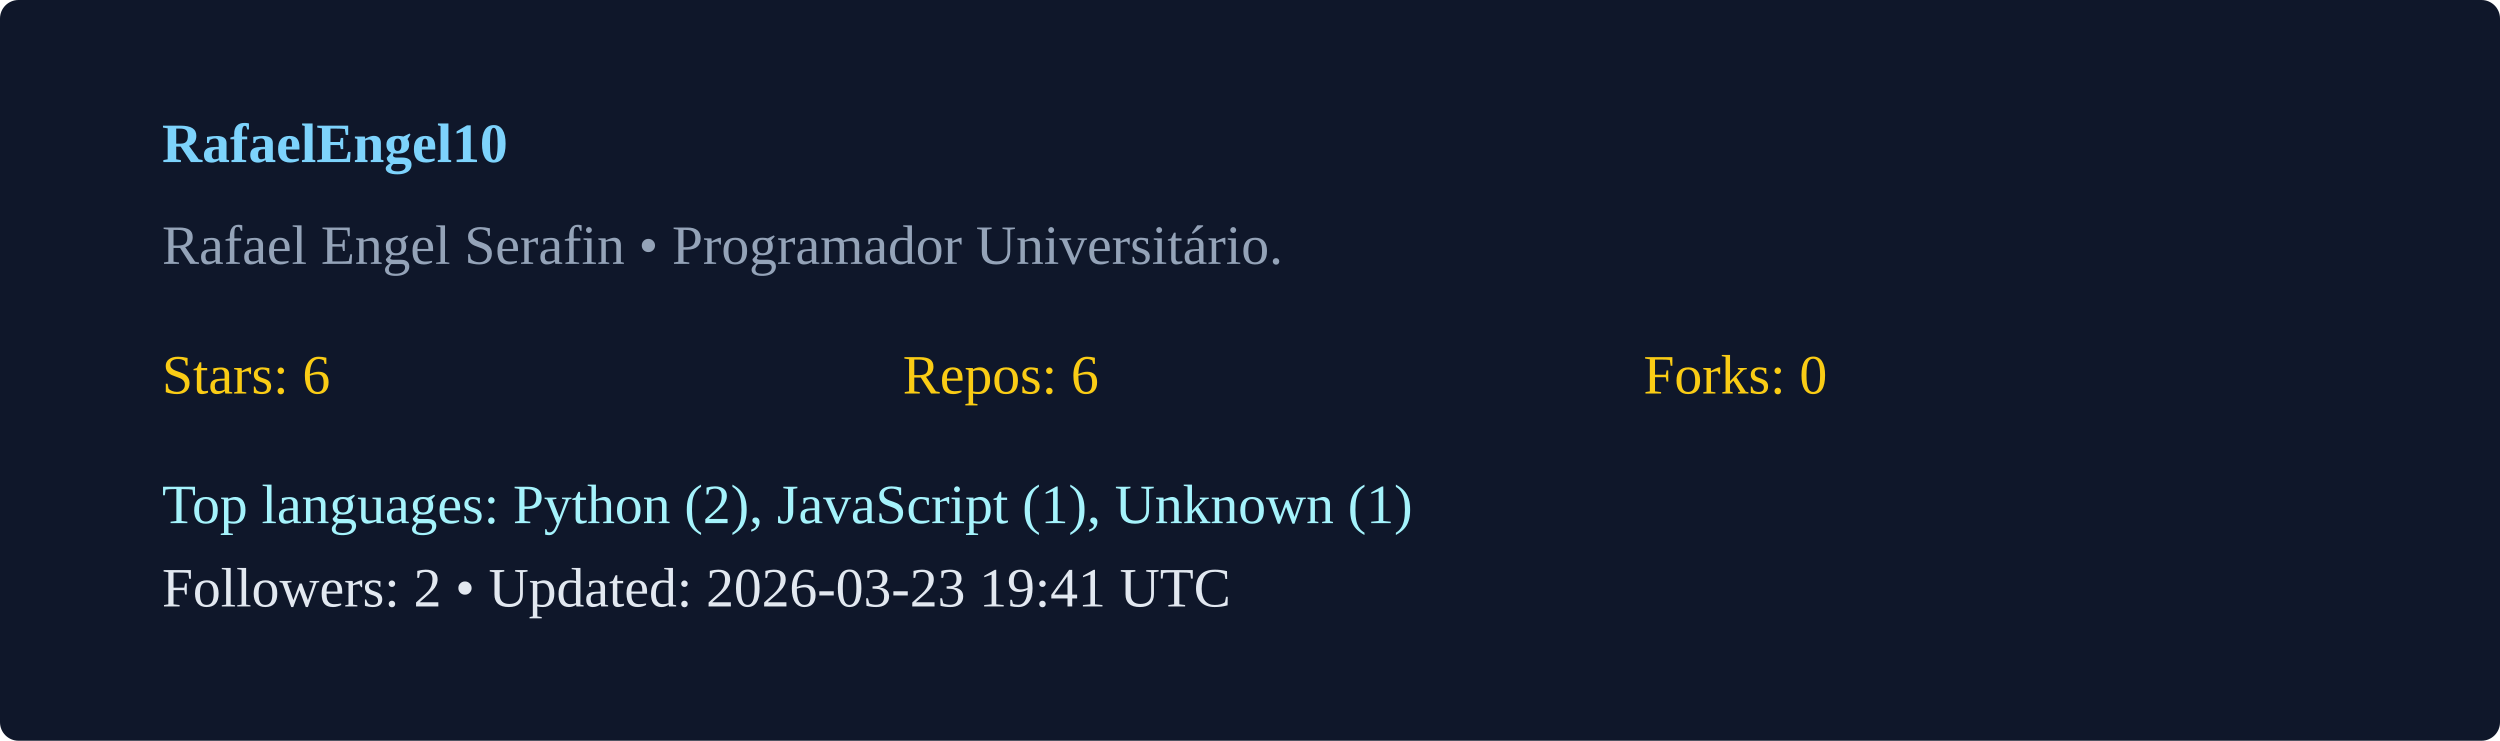
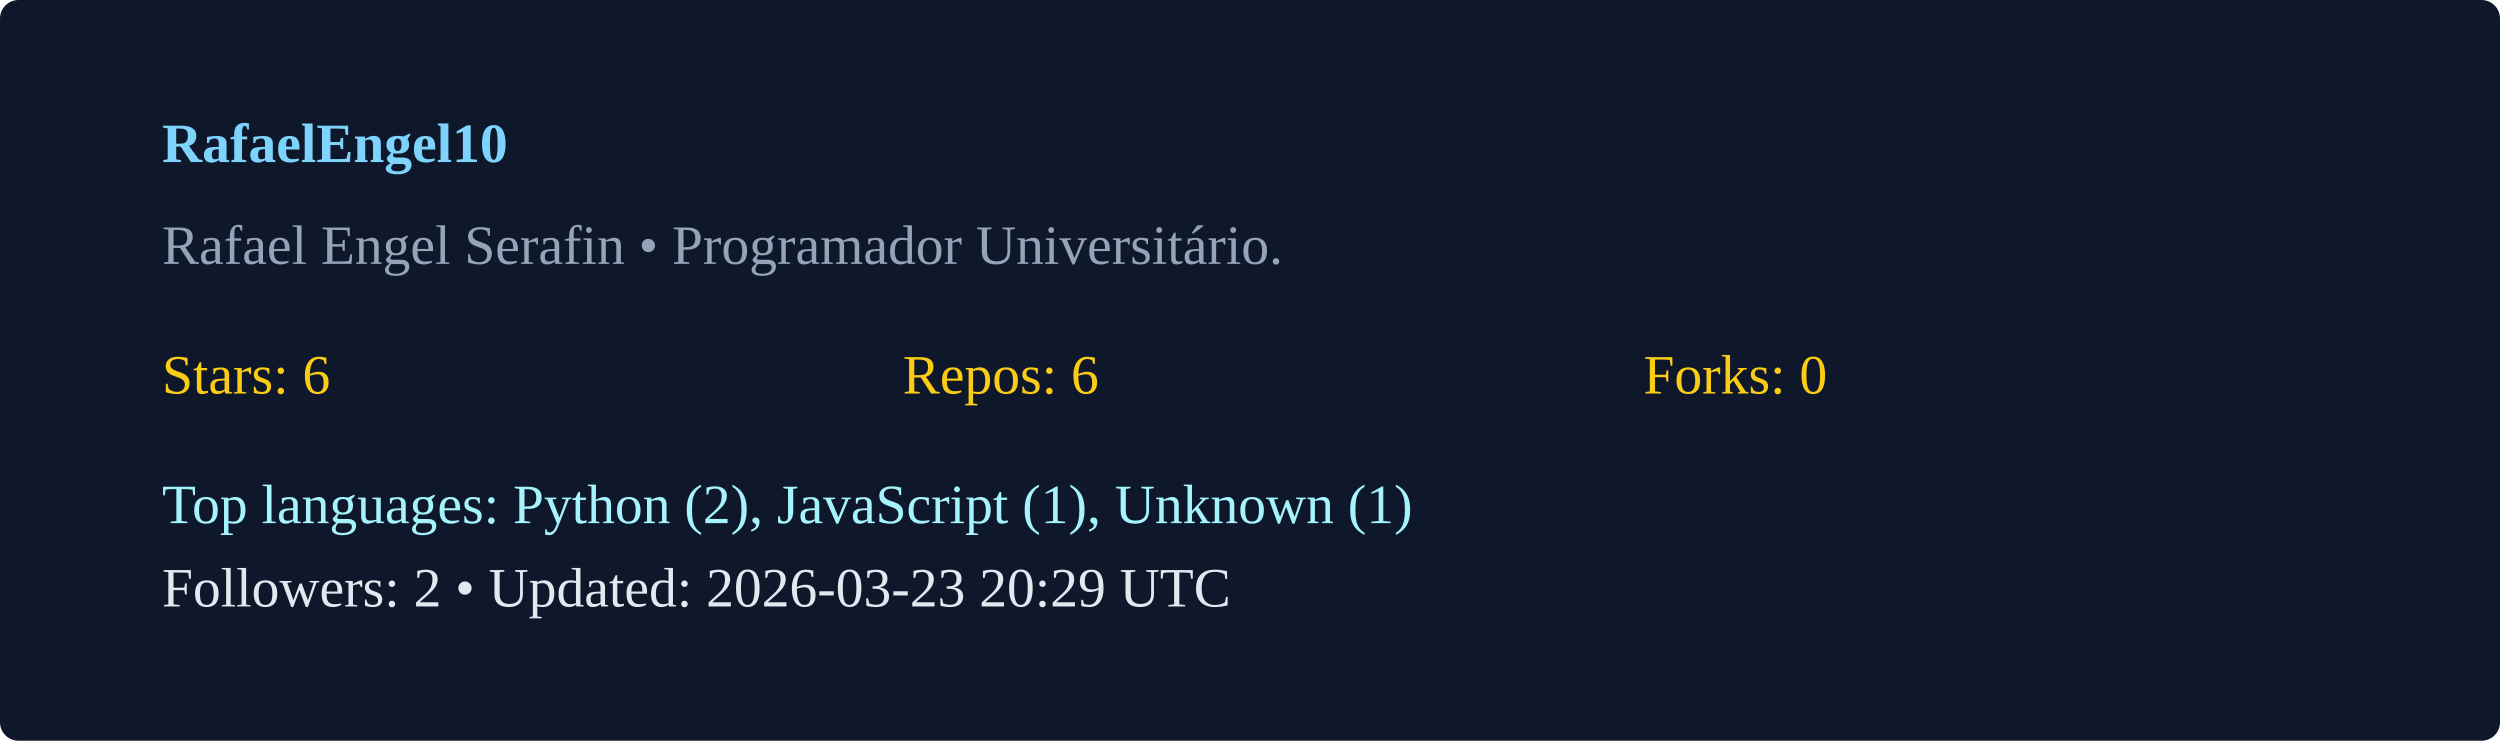
<svg xmlns="http://www.w3.org/2000/svg" width="540" height="160" viewBox="0 0 540 160">
  <rect width="100%" height="100%" rx="4" fill="#0f172a" />
  <g transform="translate(35,35)">
    <text x="0" y="0" fill="#7dd3fc" font-weight="600">RafaelEngel10</text>
    <text x="0" y="22" fill="#94a3b8">Rafael Engel Serafin  • Programador Universitário. </text>
    <g transform="translate(0,50)">
      <text x="0" y="0" fill="#facc15">Stars: 6</text>
      <text x="160" y="0" fill="#facc15">Repos: 6</text>
      <text x="320" y="0" fill="#facc15">Forks: 0</text>
      <text x="0" y="28" fill="#a5f3fc">Top languages: Python (2), JavaScript (1), Unknown (1)</text>
-       <text x="0" y="46" fill="#e2e8f0">Followers: 2 • Updated: 2026-03-23 19:41 UTC</text>
+       <text x="0" y="46" fill="#e2e8f0">Followers: 2 • Updated: 2026-03-23 20:29 UTC</text>
    </g>
  </g>
</svg>
